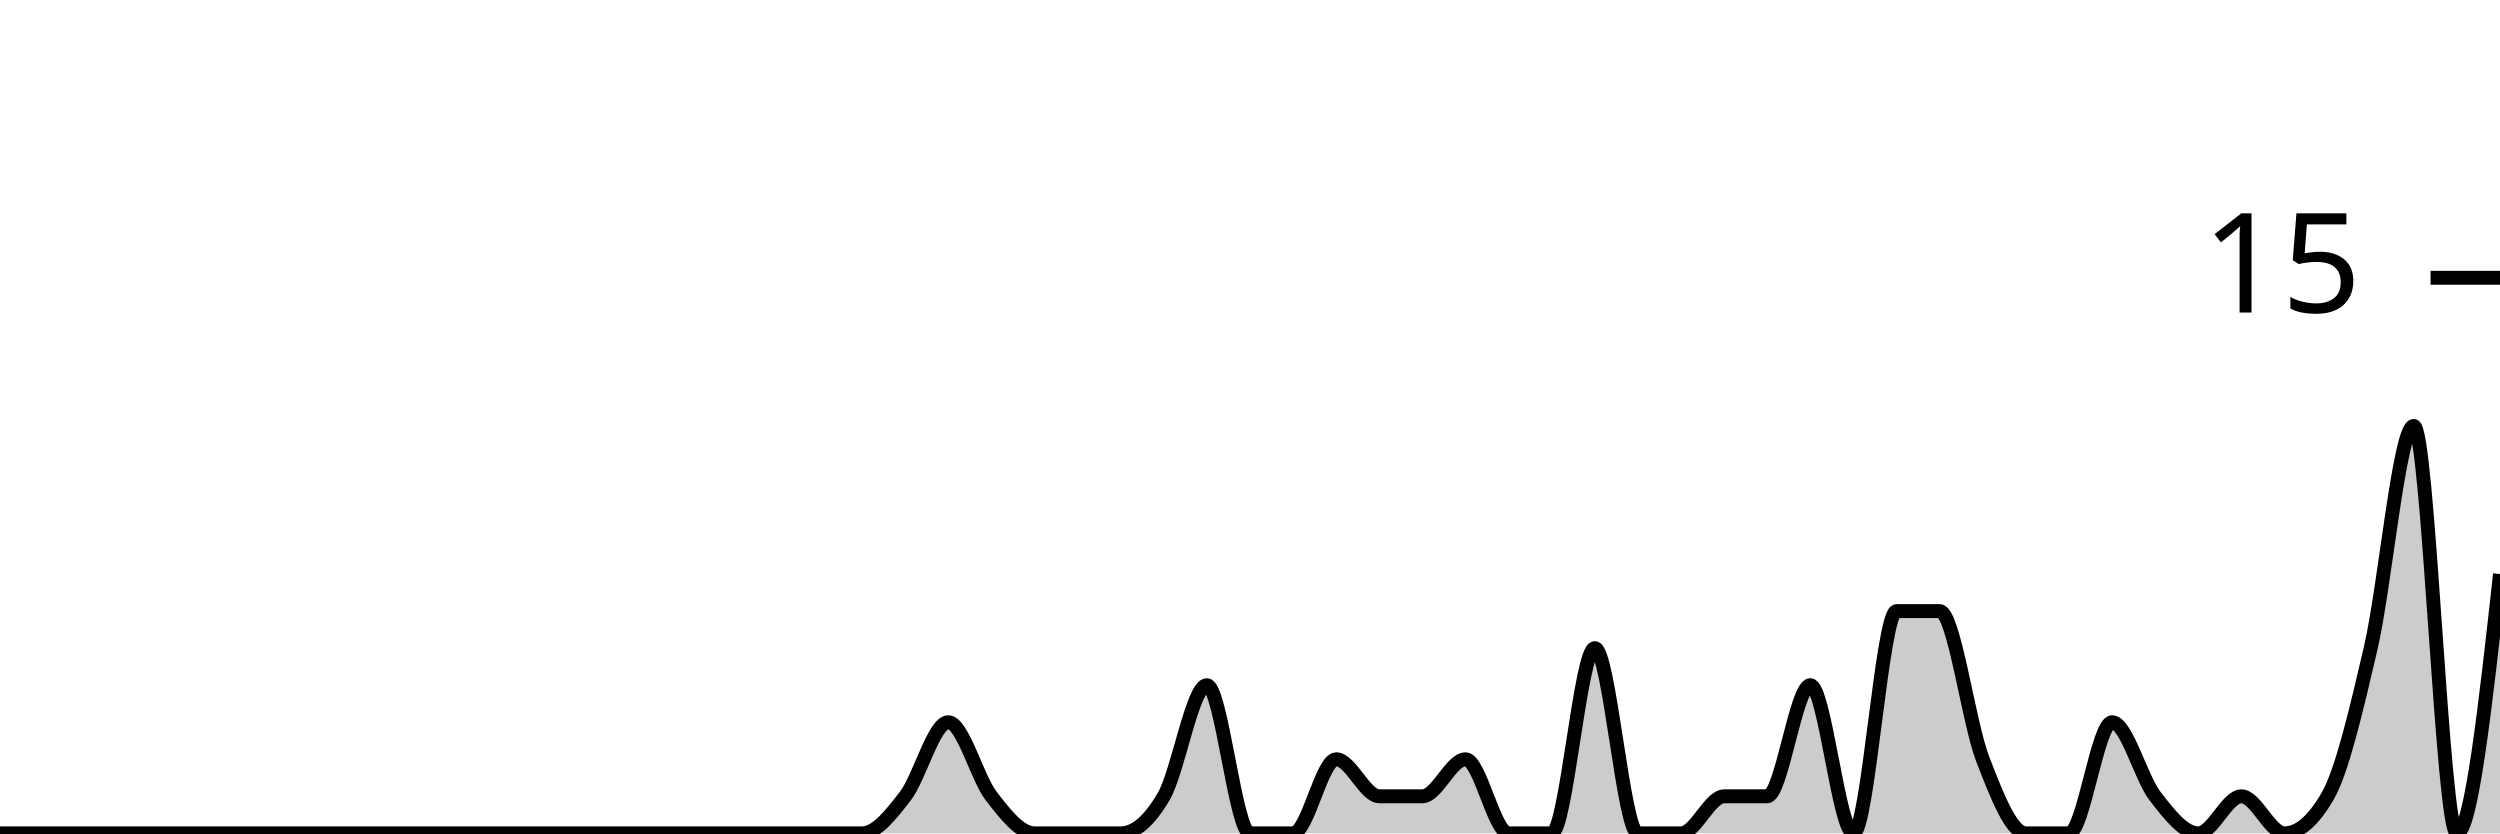
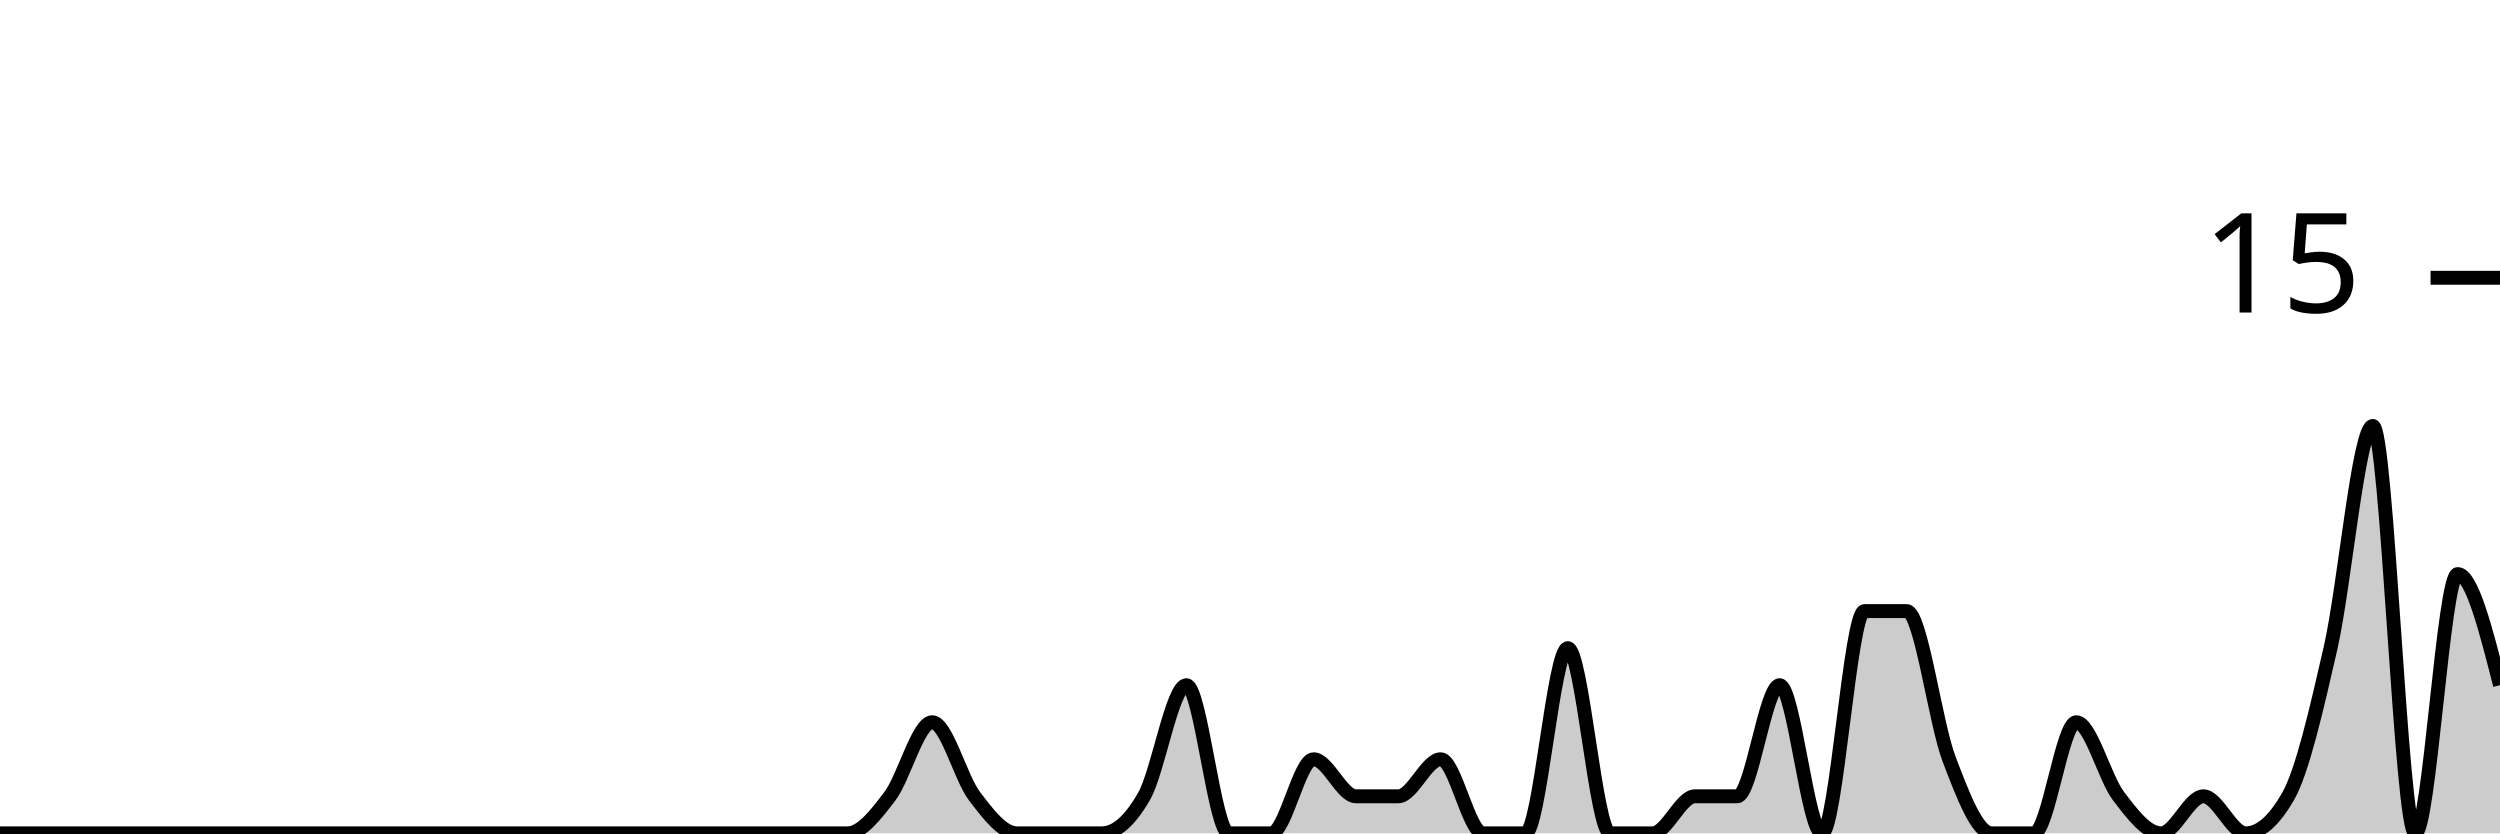
<svg xmlns="http://www.w3.org/2000/svg" viewBox="0 0 180 60">
  <g transform="translate(0,20)">
-     <path class="area" fill="rgba(0, 0, 0, 0.2)" d="M0,40C1.034,40,2.069,40,3.103,40C4.138,40,5.172,40,6.207,40C7.241,40,8.276,40,9.31,40C10.345,40,11.379,40,12.414,40C13.448,40,14.483,40,15.517,40C16.552,40,17.586,40,18.621,40C19.655,40,20.69,40,21.724,40C22.759,40,23.793,40,24.828,40C25.862,40,26.897,40,27.931,40C28.966,40,30,40,31.034,40C32.069,40,33.103,40,34.138,40C35.172,40,36.207,40,37.241,40C38.276,40,39.31,40,40.345,40C41.379,40,42.414,40,43.448,40C44.483,40,45.517,40,46.552,40C47.586,40,48.621,40,49.655,40C50.69,40,51.724,40,52.759,40C53.793,40,54.828,40,55.862,40C56.897,40,57.931,40,58.966,40C60,40,61.034,40,62.069,40C63.103,40,64.138,38.667,65.172,37.333C66.207,36,67.241,32,68.276,32C69.31,32,70.345,36,71.379,37.333C72.414,38.667,73.448,40,74.483,40C75.517,40,76.552,40,77.586,40C78.621,40,79.655,40,80.69,40C81.724,40,82.759,39.111,83.793,37.333C84.828,35.556,85.862,29.333,86.897,29.333C87.931,29.333,88.966,40,90,40C91.034,40,92.069,40,93.103,40C94.138,40,95.172,34.667,96.207,34.667C97.241,34.667,98.276,37.333,99.31,37.333C100.345,37.333,101.379,37.333,102.414,37.333C103.448,37.333,104.483,34.667,105.517,34.667C106.552,34.667,107.586,40,108.621,40C109.655,40,110.69,40,111.724,40C112.759,40,113.793,26.667,114.828,26.667C115.862,26.667,116.897,40,117.931,40C118.966,40,120,40,121.034,40C122.069,40,123.103,37.333,124.138,37.333C125.172,37.333,126.207,37.333,127.241,37.333C128.276,37.333,129.31,29.333,130.345,29.333C131.379,29.333,132.414,40,133.448,40C134.483,40,135.517,24,136.552,24C137.586,24,138.621,24,139.655,24C140.69,24,141.724,32,142.759,34.667C143.793,37.333,144.828,40,145.862,40C146.897,40,147.931,40,148.966,40C150,40,151.034,32,152.069,32C153.103,32,154.138,36,155.172,37.333C156.207,38.667,157.241,40,158.276,40C159.31,40,160.345,37.333,161.379,37.333C162.414,37.333,163.448,40,164.483,40C165.517,40,166.552,39.111,167.586,37.333C168.621,35.556,169.655,31.111,170.69,26.667C171.724,22.222,172.759,10.667,173.793,10.667C174.828,10.667,175.862,40,176.897,40C177.931,40,178.966,30.667,180,21.333L180,40C178.966,40,177.931,40,176.897,40C175.862,40,174.828,40,173.793,40C172.759,40,171.724,40,170.69,40C169.655,40,168.621,40,167.586,40C166.552,40,165.517,40,164.483,40C163.448,40,162.414,40,161.379,40C160.345,40,159.31,40,158.276,40C157.241,40,156.207,40,155.172,40C154.138,40,153.103,40,152.069,40C151.034,40,150,40,148.966,40C147.931,40,146.897,40,145.862,40C144.828,40,143.793,40,142.759,40C141.724,40,140.69,40,139.655,40C138.621,40,137.586,40,136.552,40C135.517,40,134.483,40,133.448,40C132.414,40,131.379,40,130.345,40C129.31,40,128.276,40,127.241,40C126.207,40,125.172,40,124.138,40C123.103,40,122.069,40,121.034,40C120,40,118.966,40,117.931,40C116.897,40,115.862,40,114.828,40C113.793,40,112.759,40,111.724,40C110.69,40,109.655,40,108.621,40C107.586,40,106.552,40,105.517,40C104.483,40,103.448,40,102.414,40C101.379,40,100.345,40,99.31,40C98.276,40,97.241,40,96.207,40C95.172,40,94.138,40,93.103,40C92.069,40,91.034,40,90,40C88.966,40,87.931,40,86.897,40C85.862,40,84.828,40,83.793,40C82.759,40,81.724,40,80.69,40C79.655,40,78.621,40,77.586,40C76.552,40,75.517,40,74.483,40C73.448,40,72.414,40,71.379,40C70.345,40,69.31,40,68.276,40C67.241,40,66.207,40,65.172,40C64.138,40,63.103,40,62.069,40C61.034,40,60,40,58.966,40C57.931,40,56.897,40,55.862,40C54.828,40,53.793,40,52.759,40C51.724,40,50.69,40,49.655,40C48.621,40,47.586,40,46.552,40C45.517,40,44.483,40,43.448,40C42.414,40,41.379,40,40.345,40C39.31,40,38.276,40,37.241,40C36.207,40,35.172,40,34.138,40C33.103,40,32.069,40,31.034,40C30,40,28.966,40,27.931,40C26.897,40,25.862,40,24.828,40C23.793,40,22.759,40,21.724,40C20.69,40,19.655,40,18.621,40C17.586,40,16.552,40,15.517,40C14.483,40,13.448,40,12.414,40C11.379,40,10.345,40,9.31,40C8.276,40,7.241,40,6.207,40C5.172,40,4.138,40,3.103,40C2.069,40,1.034,40,0,40Z" />
-     <path class="line" stroke="black" fill="none" d="M0,40C1.034,40,2.069,40,3.103,40C4.138,40,5.172,40,6.207,40C7.241,40,8.276,40,9.31,40C10.345,40,11.379,40,12.414,40C13.448,40,14.483,40,15.517,40C16.552,40,17.586,40,18.621,40C19.655,40,20.69,40,21.724,40C22.759,40,23.793,40,24.828,40C25.862,40,26.897,40,27.931,40C28.966,40,30,40,31.034,40C32.069,40,33.103,40,34.138,40C35.172,40,36.207,40,37.241,40C38.276,40,39.31,40,40.345,40C41.379,40,42.414,40,43.448,40C44.483,40,45.517,40,46.552,40C47.586,40,48.621,40,49.655,40C50.69,40,51.724,40,52.759,40C53.793,40,54.828,40,55.862,40C56.897,40,57.931,40,58.966,40C60,40,61.034,40,62.069,40C63.103,40,64.138,38.667,65.172,37.333C66.207,36,67.241,32,68.276,32C69.31,32,70.345,36,71.379,37.333C72.414,38.667,73.448,40,74.483,40C75.517,40,76.552,40,77.586,40C78.621,40,79.655,40,80.69,40C81.724,40,82.759,39.111,83.793,37.333C84.828,35.556,85.862,29.333,86.897,29.333C87.931,29.333,88.966,40,90,40C91.034,40,92.069,40,93.103,40C94.138,40,95.172,34.667,96.207,34.667C97.241,34.667,98.276,37.333,99.31,37.333C100.345,37.333,101.379,37.333,102.414,37.333C103.448,37.333,104.483,34.667,105.517,34.667C106.552,34.667,107.586,40,108.621,40C109.655,40,110.69,40,111.724,40C112.759,40,113.793,26.667,114.828,26.667C115.862,26.667,116.897,40,117.931,40C118.966,40,120,40,121.034,40C122.069,40,123.103,37.333,124.138,37.333C125.172,37.333,126.207,37.333,127.241,37.333C128.276,37.333,129.31,29.333,130.345,29.333C131.379,29.333,132.414,40,133.448,40C134.483,40,135.517,24,136.552,24C137.586,24,138.621,24,139.655,24C140.69,24,141.724,32,142.759,34.667C143.793,37.333,144.828,40,145.862,40C146.897,40,147.931,40,148.966,40C150,40,151.034,32,152.069,32C153.103,32,154.138,36,155.172,37.333C156.207,38.667,157.241,40,158.276,40C159.31,40,160.345,37.333,161.379,37.333C162.414,37.333,163.448,40,164.483,40C165.517,40,166.552,39.111,167.586,37.333C168.621,35.556,169.655,31.111,170.69,26.667C171.724,22.222,172.759,10.667,173.793,10.667C174.828,10.667,175.862,40,176.897,40C177.931,40,178.966,30.667,180,21.333" />
+     <path class="area" fill="rgba(0, 0, 0, 0.2)" d="M0,40C1.017,40,2.034,40,3.051,40C4.068,40,5.085,40,6.102,40C7.119,40,8.136,40,9.153,40C10.169,40,11.186,40,12.203,40C13.22,40,14.237,40,15.254,40C16.271,40,17.288,40,18.305,40C19.322,40,20.339,40,21.356,40C22.373,40,23.39,40,24.407,40C25.424,40,26.441,40,27.458,40C28.475,40,29.492,40,30.508,40C31.525,40,32.542,40,33.559,40C34.576,40,35.593,40,36.61,40C37.627,40,38.644,40,39.661,40C40.678,40,41.695,40,42.712,40C43.729,40,44.746,40,45.763,40C46.78,40,47.797,40,48.814,40C49.831,40,50.847,40,51.864,40C52.881,40,53.898,40,54.915,40C55.932,40,56.949,40,57.966,40C58.983,40,60,40,61.017,40C62.034,40,63.051,38.667,64.068,37.333C65.085,36,66.102,32,67.119,32C68.136,32,69.153,36,70.169,37.333C71.186,38.667,72.203,40,73.22,40C74.237,40,75.254,40,76.271,40C77.288,40,78.305,40,79.322,40C80.339,40,81.356,39.111,82.373,37.333C83.39,35.556,84.407,29.333,85.424,29.333C86.441,29.333,87.458,40,88.475,40C89.492,40,90.508,40,91.525,40C92.542,40,93.559,34.667,94.576,34.667C95.593,34.667,96.61,37.333,97.627,37.333C98.644,37.333,99.661,37.333,100.678,37.333C101.695,37.333,102.712,34.667,103.729,34.667C104.746,34.667,105.763,40,106.78,40C107.797,40,108.814,40,109.831,40C110.847,40,111.864,26.667,112.881,26.667C113.898,26.667,114.915,40,115.932,40C116.949,40,117.966,40,118.983,40C120,40,121.017,37.333,122.034,37.333C123.051,37.333,124.068,37.333,125.085,37.333C126.102,37.333,127.119,29.333,128.136,29.333C129.153,29.333,130.169,40,131.186,40C132.203,40,133.22,24,134.237,24C135.254,24,136.271,24,137.288,24C138.305,24,139.322,32,140.339,34.667C141.356,37.333,142.373,40,143.39,40C144.407,40,145.424,40,146.441,40C147.458,40,148.475,32,149.492,32C150.508,32,151.525,36,152.542,37.333C153.559,38.667,154.576,40,155.593,40C156.61,40,157.627,37.333,158.644,37.333C159.661,37.333,160.678,40,161.695,40C162.712,40,163.729,39.111,164.746,37.333C165.763,35.556,166.78,31.111,167.797,26.667C168.814,22.222,169.831,10.667,170.847,10.667C171.864,10.667,172.881,40,173.898,40C174.915,40,175.932,21.333,176.949,21.333C177.966,21.333,178.983,25.333,180,29.333L180,40C178.983,40,177.966,40,176.949,40C175.932,40,174.915,40,173.898,40C172.881,40,171.864,40,170.847,40C169.831,40,168.814,40,167.797,40C166.78,40,165.763,40,164.746,40C163.729,40,162.712,40,161.695,40C160.678,40,159.661,40,158.644,40C157.627,40,156.61,40,155.593,40C154.576,40,153.559,40,152.542,40C151.525,40,150.508,40,149.492,40C148.475,40,147.458,40,146.441,40C145.424,40,144.407,40,143.39,40C142.373,40,141.356,40,140.339,40C139.322,40,138.305,40,137.288,40C136.271,40,135.254,40,134.237,40C133.22,40,132.203,40,131.186,40C130.169,40,129.153,40,128.136,40C127.119,40,126.102,40,125.085,40C124.068,40,123.051,40,122.034,40C121.017,40,120,40,118.983,40C117.966,40,116.949,40,115.932,40C114.915,40,113.898,40,112.881,40C111.864,40,110.847,40,109.831,40C108.814,40,107.797,40,106.78,40C105.763,40,104.746,40,103.729,40C102.712,40,101.695,40,100.678,40C99.661,40,98.644,40,97.627,40C96.61,40,95.593,40,94.576,40C93.559,40,92.542,40,91.525,40C90.508,40,89.492,40,88.475,40C87.458,40,86.441,40,85.424,40C84.407,40,83.39,40,82.373,40C81.356,40,80.339,40,79.322,40C78.305,40,77.288,40,76.271,40C75.254,40,74.237,40,73.22,40C72.203,40,71.186,40,70.169,40C69.153,40,68.136,40,67.119,40C66.102,40,65.085,40,64.068,40C63.051,40,62.034,40,61.017,40C60,40,58.983,40,57.966,40C56.949,40,55.932,40,54.915,40C53.898,40,52.881,40,51.864,40C50.847,40,49.831,40,48.814,40C47.797,40,46.78,40,45.763,40C44.746,40,43.729,40,42.712,40C41.695,40,40.678,40,39.661,40C38.644,40,37.627,40,36.61,40C35.593,40,34.576,40,33.559,40C32.542,40,31.525,40,30.508,40C29.492,40,28.475,40,27.458,40C26.441,40,25.424,40,24.407,40C23.39,40,22.373,40,21.356,40C20.339,40,19.322,40,18.305,40C17.288,40,16.271,40,15.254,40C14.237,40,13.22,40,12.203,40C11.186,40,10.169,40,9.153,40C8.136,40,7.119,40,6.102,40C5.085,40,4.068,40,3.051,40C2.034,40,1.017,40,0,40Z" />
+     <path class="line" stroke="black" fill="none" d="M0,40C1.017,40,2.034,40,3.051,40C4.068,40,5.085,40,6.102,40C7.119,40,8.136,40,9.153,40C10.169,40,11.186,40,12.203,40C13.22,40,14.237,40,15.254,40C16.271,40,17.288,40,18.305,40C19.322,40,20.339,40,21.356,40C22.373,40,23.39,40,24.407,40C25.424,40,26.441,40,27.458,40C28.475,40,29.492,40,30.508,40C31.525,40,32.542,40,33.559,40C34.576,40,35.593,40,36.61,40C37.627,40,38.644,40,39.661,40C40.678,40,41.695,40,42.712,40C43.729,40,44.746,40,45.763,40C46.78,40,47.797,40,48.814,40C49.831,40,50.847,40,51.864,40C52.881,40,53.898,40,54.915,40C55.932,40,56.949,40,57.966,40C58.983,40,60,40,61.017,40C62.034,40,63.051,38.667,64.068,37.333C65.085,36,66.102,32,67.119,32C68.136,32,69.153,36,70.169,37.333C71.186,38.667,72.203,40,73.22,40C74.237,40,75.254,40,76.271,40C77.288,40,78.305,40,79.322,40C80.339,40,81.356,39.111,82.373,37.333C83.39,35.556,84.407,29.333,85.424,29.333C86.441,29.333,87.458,40,88.475,40C89.492,40,90.508,40,91.525,40C92.542,40,93.559,34.667,94.576,34.667C95.593,34.667,96.61,37.333,97.627,37.333C98.644,37.333,99.661,37.333,100.678,37.333C101.695,37.333,102.712,34.667,103.729,34.667C104.746,34.667,105.763,40,106.78,40C107.797,40,108.814,40,109.831,40C110.847,40,111.864,26.667,112.881,26.667C113.898,26.667,114.915,40,115.932,40C116.949,40,117.966,40,118.983,40C120,40,121.017,37.333,122.034,37.333C123.051,37.333,124.068,37.333,125.085,37.333C126.102,37.333,127.119,29.333,128.136,29.333C129.153,29.333,130.169,40,131.186,40C132.203,40,133.22,24,134.237,24C135.254,24,136.271,24,137.288,24C138.305,24,139.322,32,140.339,34.667C141.356,37.333,142.373,40,143.39,40C144.407,40,145.424,40,146.441,40C147.458,40,148.475,32,149.492,32C150.508,32,151.525,36,152.542,37.333C153.559,38.667,154.576,40,155.593,40C156.61,40,157.627,37.333,158.644,37.333C159.661,37.333,160.678,40,161.695,40C162.712,40,163.729,39.111,164.746,37.333C165.763,35.556,166.78,31.111,167.797,26.667C168.814,22.222,169.831,10.667,170.847,10.667C171.864,10.667,172.881,40,173.898,40C174.915,40,175.932,21.333,176.949,21.333C177.966,21.333,178.983,25.333,180,29.333" />
    <path class="axis-ceiling" stroke-width="1" stroke="black" fill="none" d="M175,0L180,0" />
    <text class="axis-ceiling-label" font-family="sans-serif" text-anchor="end" font-size="10px" x="170" y="2.5">15</text>
  </g>
</svg>
